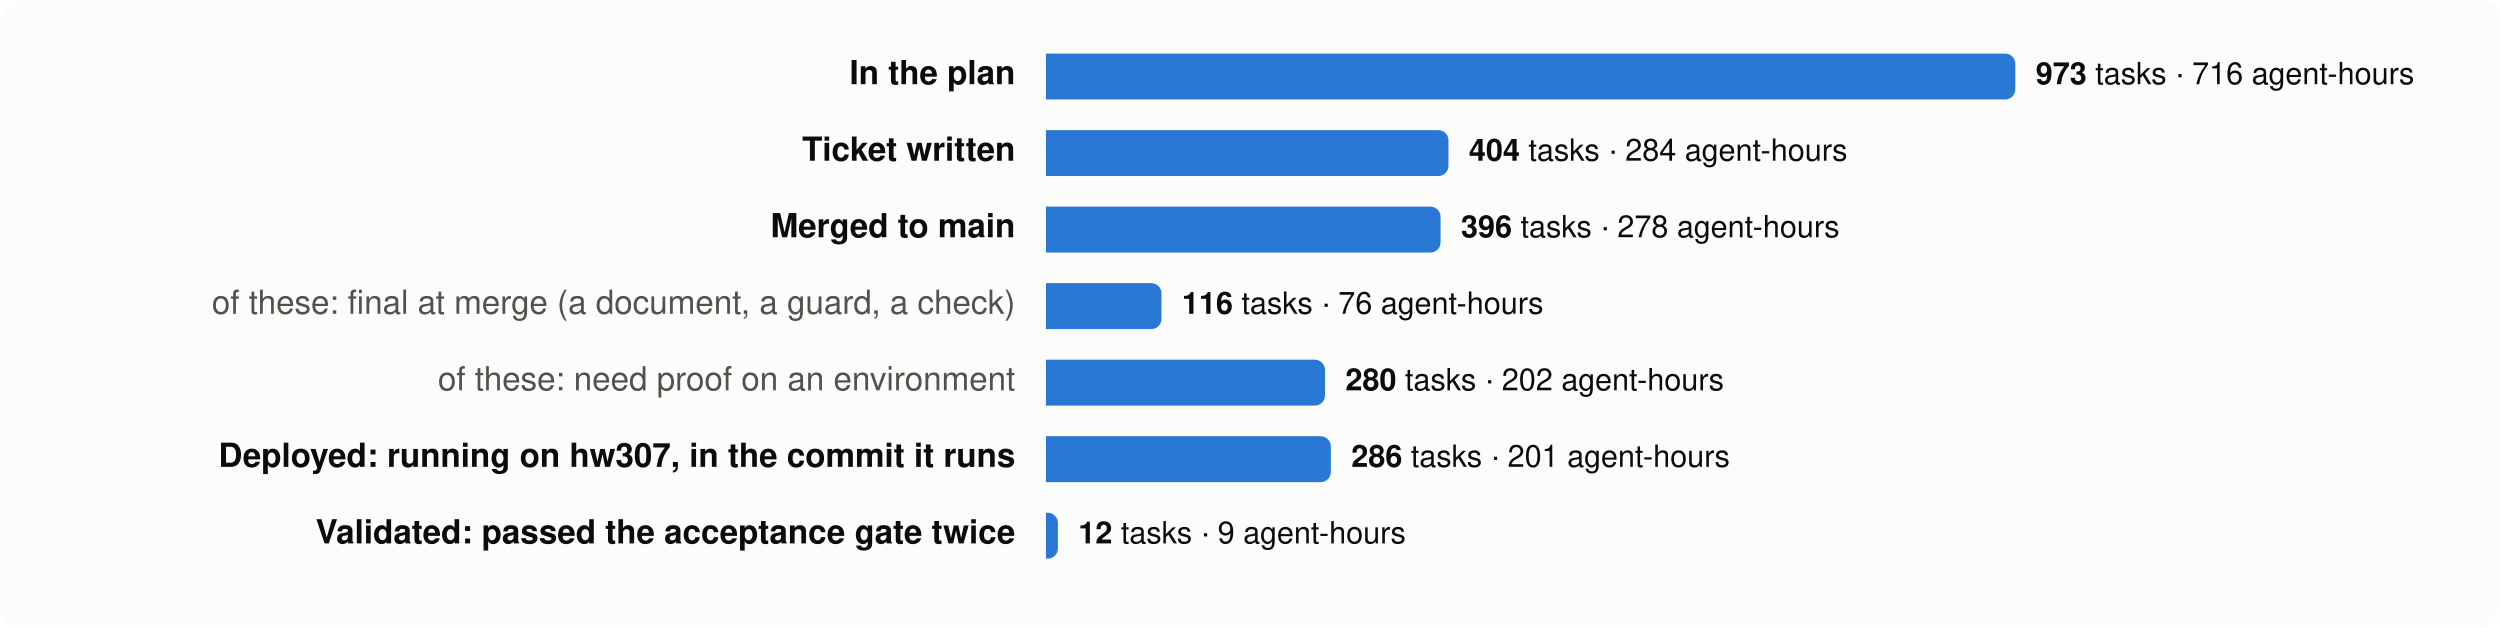
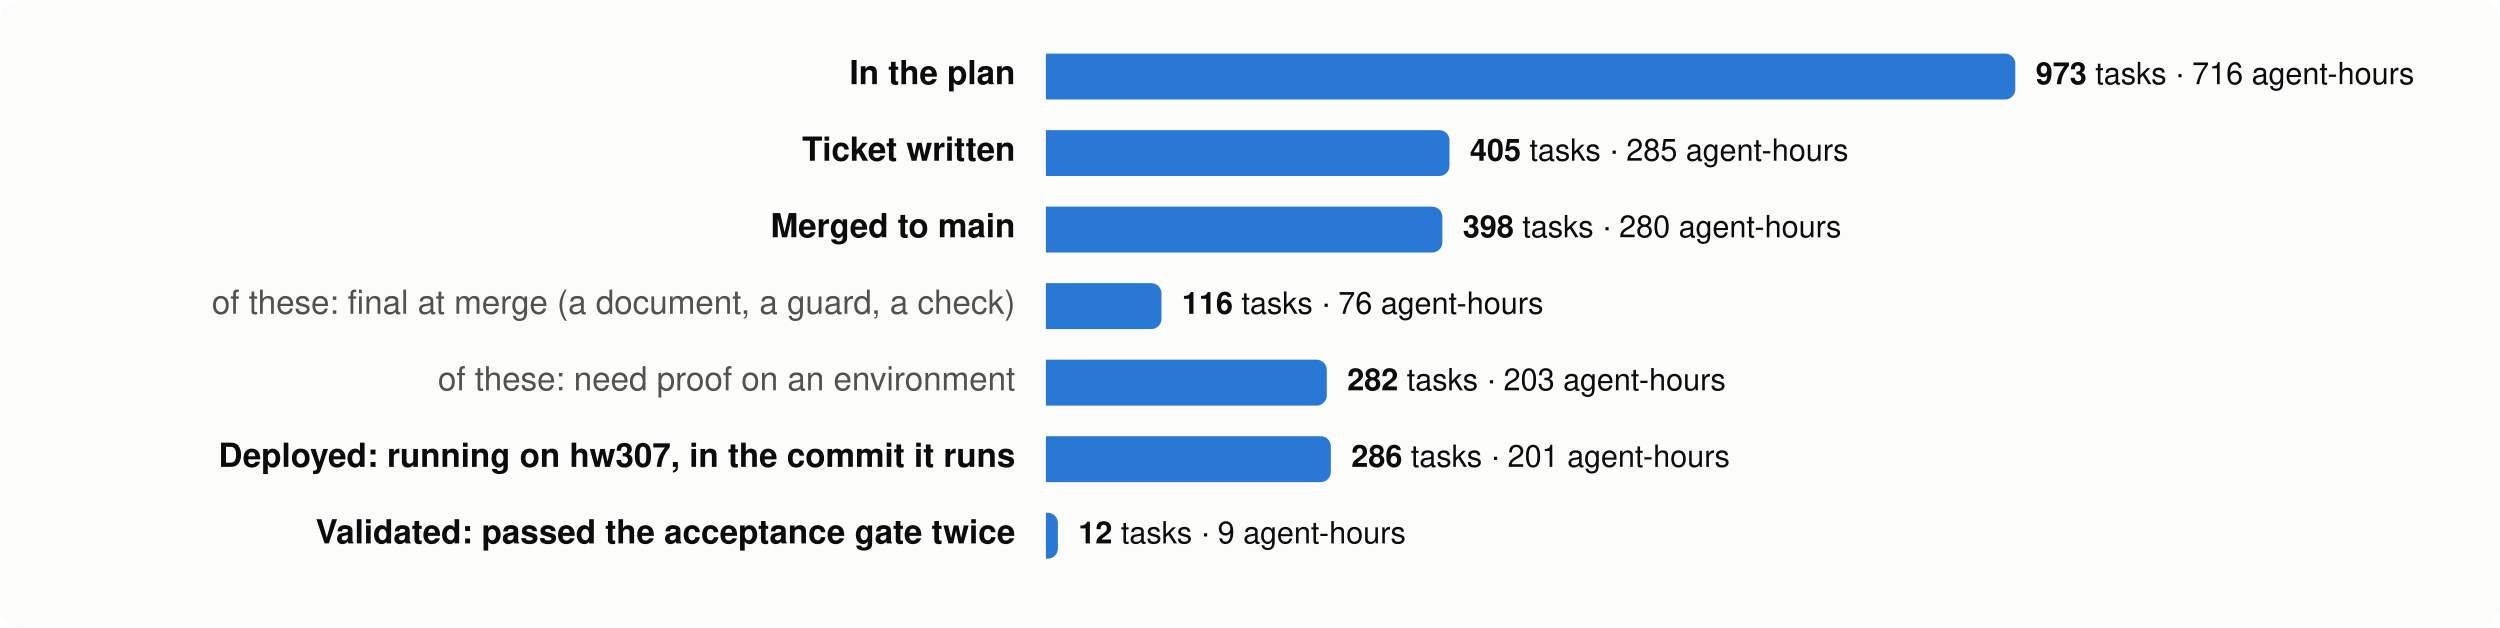
<svg xmlns="http://www.w3.org/2000/svg" viewBox="0 0 980 246" width="980" height="246" font-family="system-ui,-apple-system,Segoe UI,Helvetica,Arial,sans-serif" font-size="13">
  <rect width="980" height="246" rx="8" fill="#fcfcfb" />
  <text x="398" y="33" text-anchor="end" fill="#0b0b0b" font-weight="600">In the plan</text>
  <path d="M410,21 h376.0 a4,4 0 0 1 4,4 v10 a4,4 0 0 1 -4,4 h-376.0 z" fill="#2a78d6" />
  <text x="798.0" y="33" fill="#0b0b0b" font-size="12">
    <tspan font-weight="600">973</tspan> tasks · 716 agent-hours</text>
  <text x="398" y="63" text-anchor="end" fill="#0b0b0b" font-weight="600">Ticket written</text>
-   <path d="M410,51 h153.8 a4,4 0 0 1 4,4 v10 a4,4 0 0 1 -4,4 h-153.8 z" fill="#2a78d6" />
-   <text x="575.8" y="63" fill="#0b0b0b" font-size="12">
-     <tspan font-weight="600">404</tspan> tasks · 284 agent-hours</text>
+   <path d="M410,51 h154.2 a4,4 0 0 1 4,4 v10 a4,4 0 0 1 -4,4 h-154.2 z" fill="#2a78d6" />
+   <text x="576.2" y="63" fill="#0b0b0b" font-size="12">
+     <tspan font-weight="600">405</tspan> tasks · 285 agent-hours</text>
  <text x="398" y="93" text-anchor="end" fill="#0b0b0b" font-weight="600">Merged to main</text>
-   <path d="M410,81 h150.7 a4,4 0 0 1 4,4 v10 a4,4 0 0 1 -4,4 h-150.7 z" fill="#2a78d6" />
-   <text x="572.7" y="93" fill="#0b0b0b" font-size="12">
-     <tspan font-weight="600">396</tspan> tasks · 278 agent-hours</text>
+   <path d="M410,81 h151.4 a4,4 0 0 1 4,4 v10 a4,4 0 0 1 -4,4 h-151.4 z" fill="#2a78d6" />
+   <text x="573.4" y="93" fill="#0b0b0b" font-size="12">
+     <tspan font-weight="600">398</tspan> tasks · 280 agent-hours</text>
  <text x="398" y="123" text-anchor="end" fill="#52514e" font-weight="400">of these: final at merge (a document, a guard, a check)</text>
  <path d="M410,111 h41.3 a4,4 0 0 1 4,4 v10 a4,4 0 0 1 -4,4 h-41.3 z" fill="#2a78d6" />
  <text x="463.3" y="123" fill="#0b0b0b" font-size="12">
    <tspan font-weight="600">116</tspan> tasks · 76 agent-hours</text>
  <text x="398" y="153" text-anchor="end" fill="#52514e" font-weight="400">of these: need proof on an environment</text>
-   <path d="M410,141 h105.4 a4,4 0 0 1 4,4 v10 a4,4 0 0 1 -4,4 h-105.4 z" fill="#2a78d6" />
-   <text x="527.4" y="153" fill="#0b0b0b" font-size="12">
-     <tspan font-weight="600">280</tspan> tasks · 202 agent-hours</text>
+   <path d="M410,141 h106.1 a4,4 0 0 1 4,4 v10 a4,4 0 0 1 -4,4 h-106.1 z" fill="#2a78d6" />
+   <text x="528.1" y="153" fill="#0b0b0b" font-size="12">
+     <tspan font-weight="600">282</tspan> tasks · 203 agent-hours</text>
  <text x="398" y="183" text-anchor="end" fill="#0b0b0b" font-weight="600">Deployed: running on hw307, in the commit it runs</text>
  <path d="M410,171 h107.7 a4,4 0 0 1 4,4 v10 a4,4 0 0 1 -4,4 h-107.7 z" fill="#2a78d6" />
  <text x="529.7" y="183" fill="#0b0b0b" font-size="12">
    <tspan font-weight="600">286</tspan> tasks · 201 agent-hours</text>
  <text x="398" y="213" text-anchor="end" fill="#0b0b0b" font-weight="600">Validated: passed the acceptance gate twice</text>
  <path d="M410,201 h0.7 a4,4 0 0 1 4,4 v10 a4,4 0 0 1 -4,4 h-0.7 z" fill="#2a78d6" />
  <text x="422.7" y="213" fill="#0b0b0b" font-size="12">
    <tspan font-weight="600">12</tspan> tasks · 9 agent-hours</text>
</svg>
